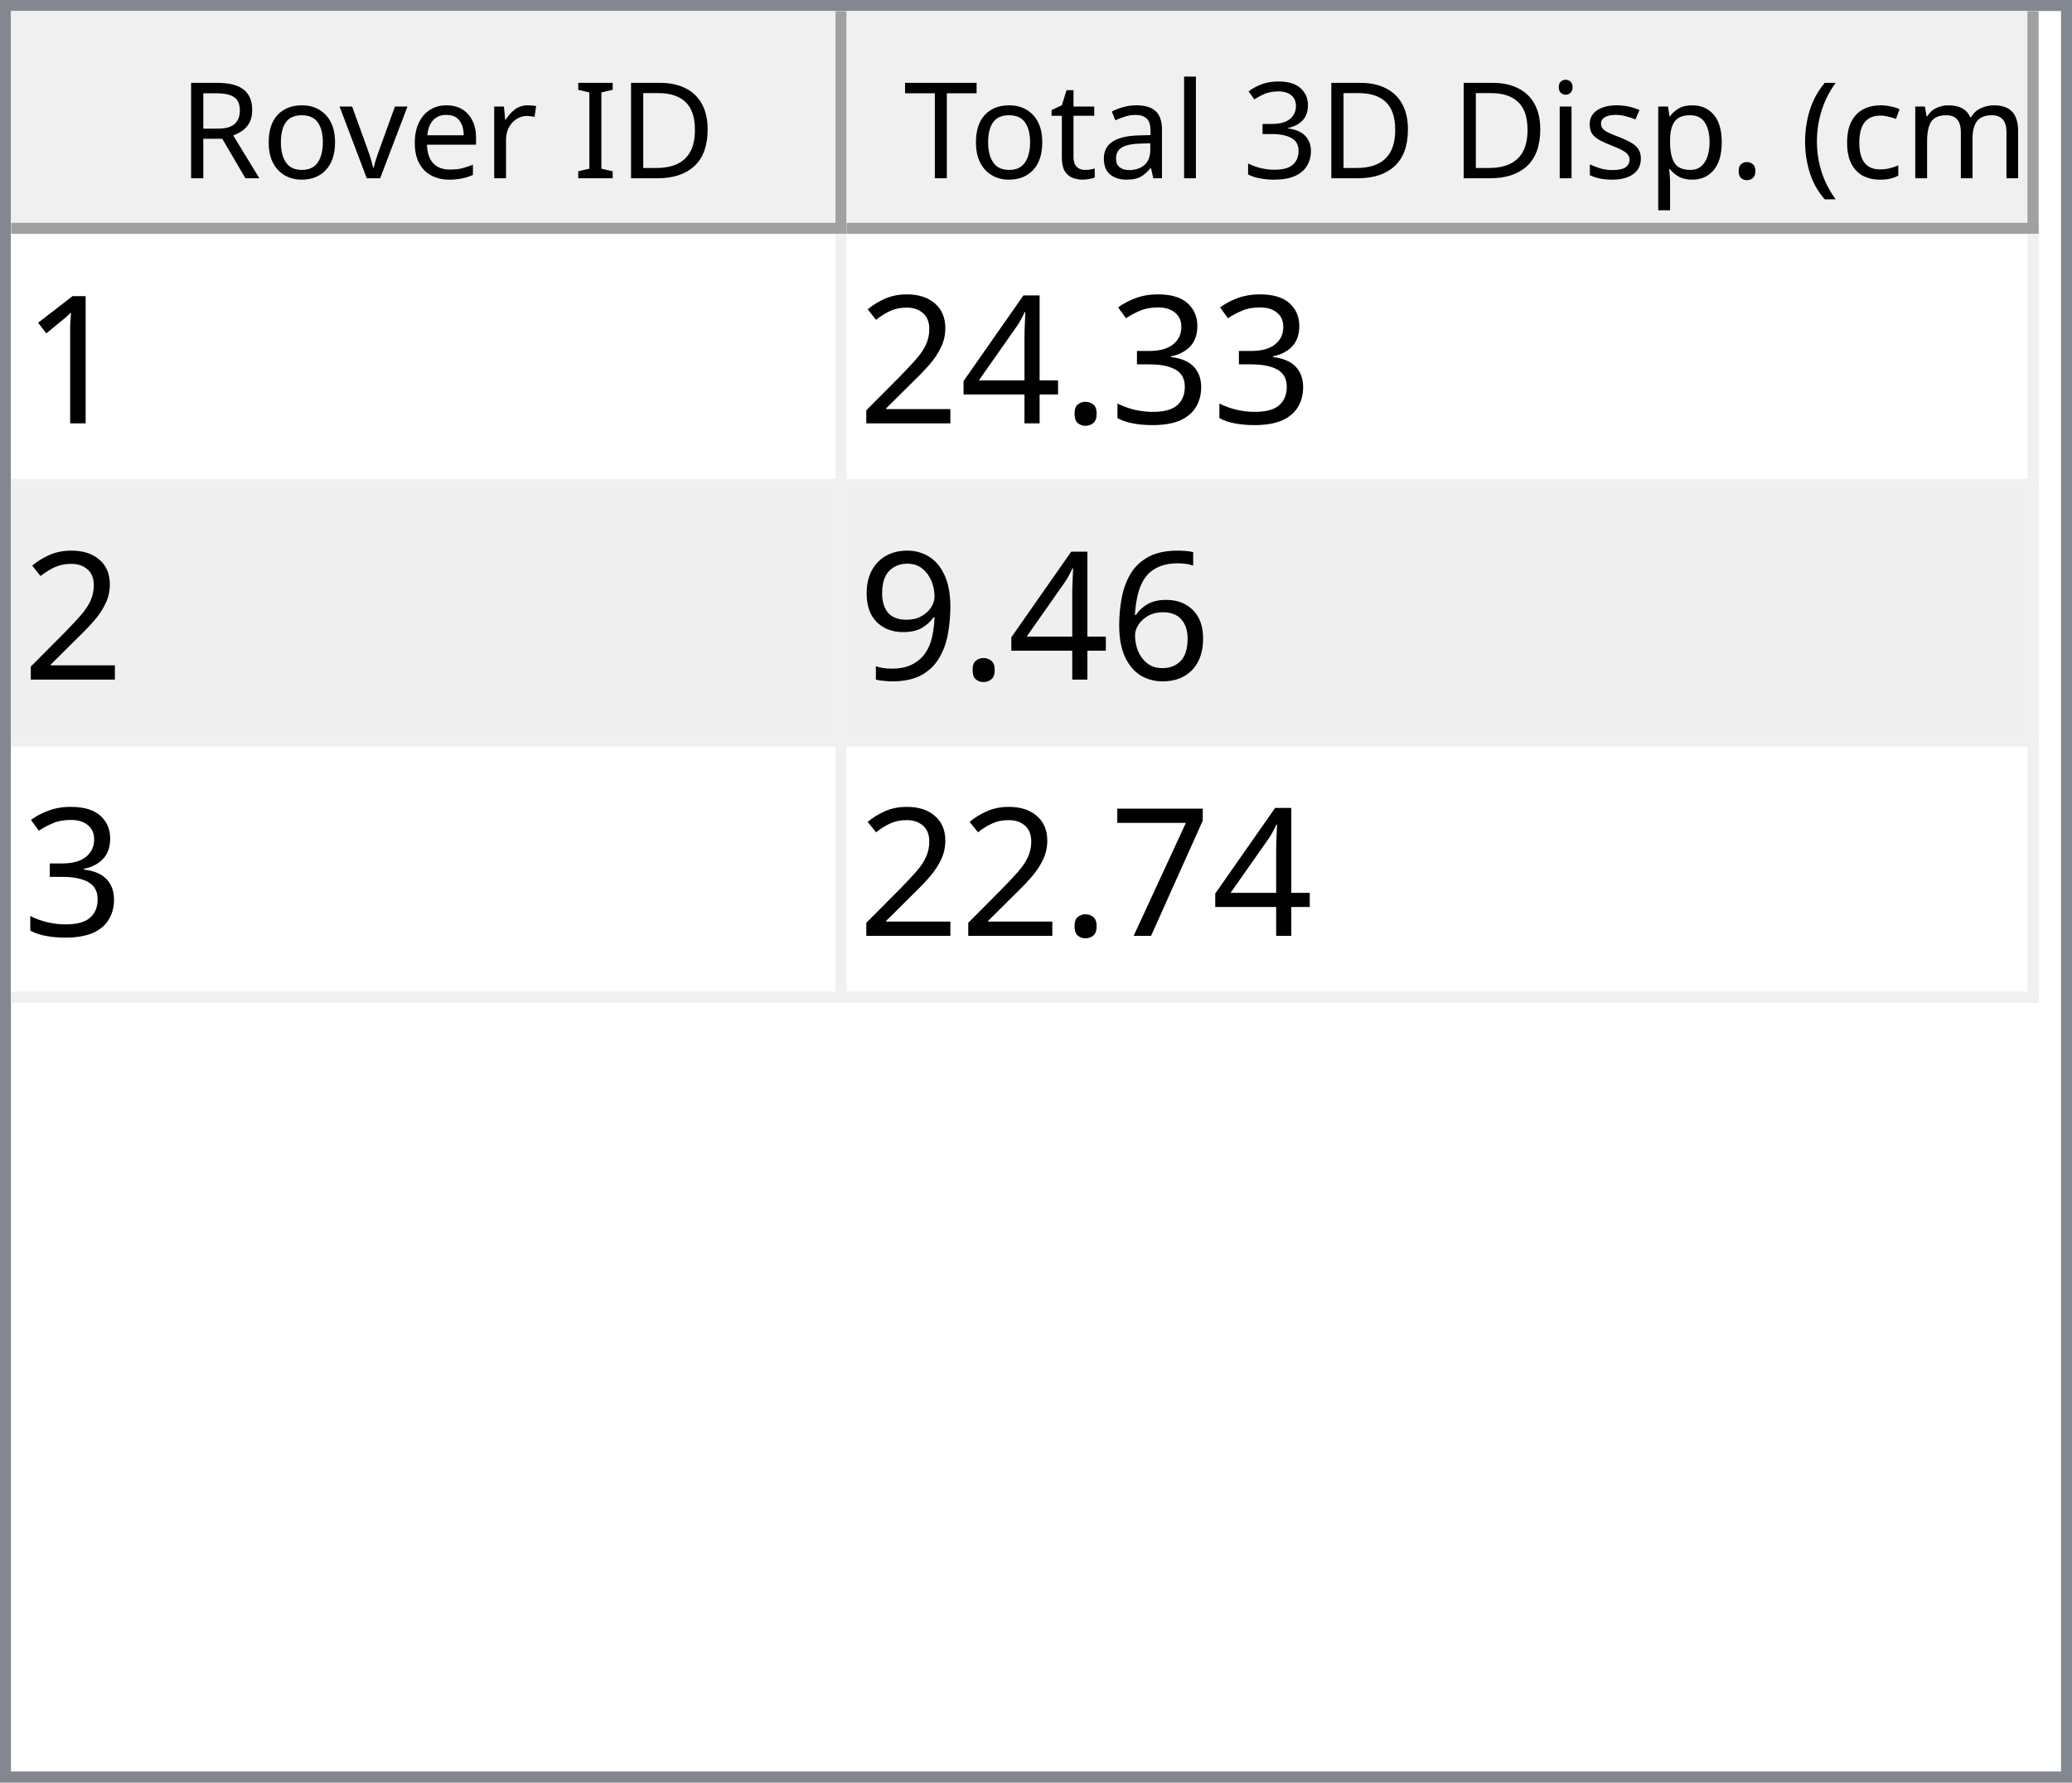
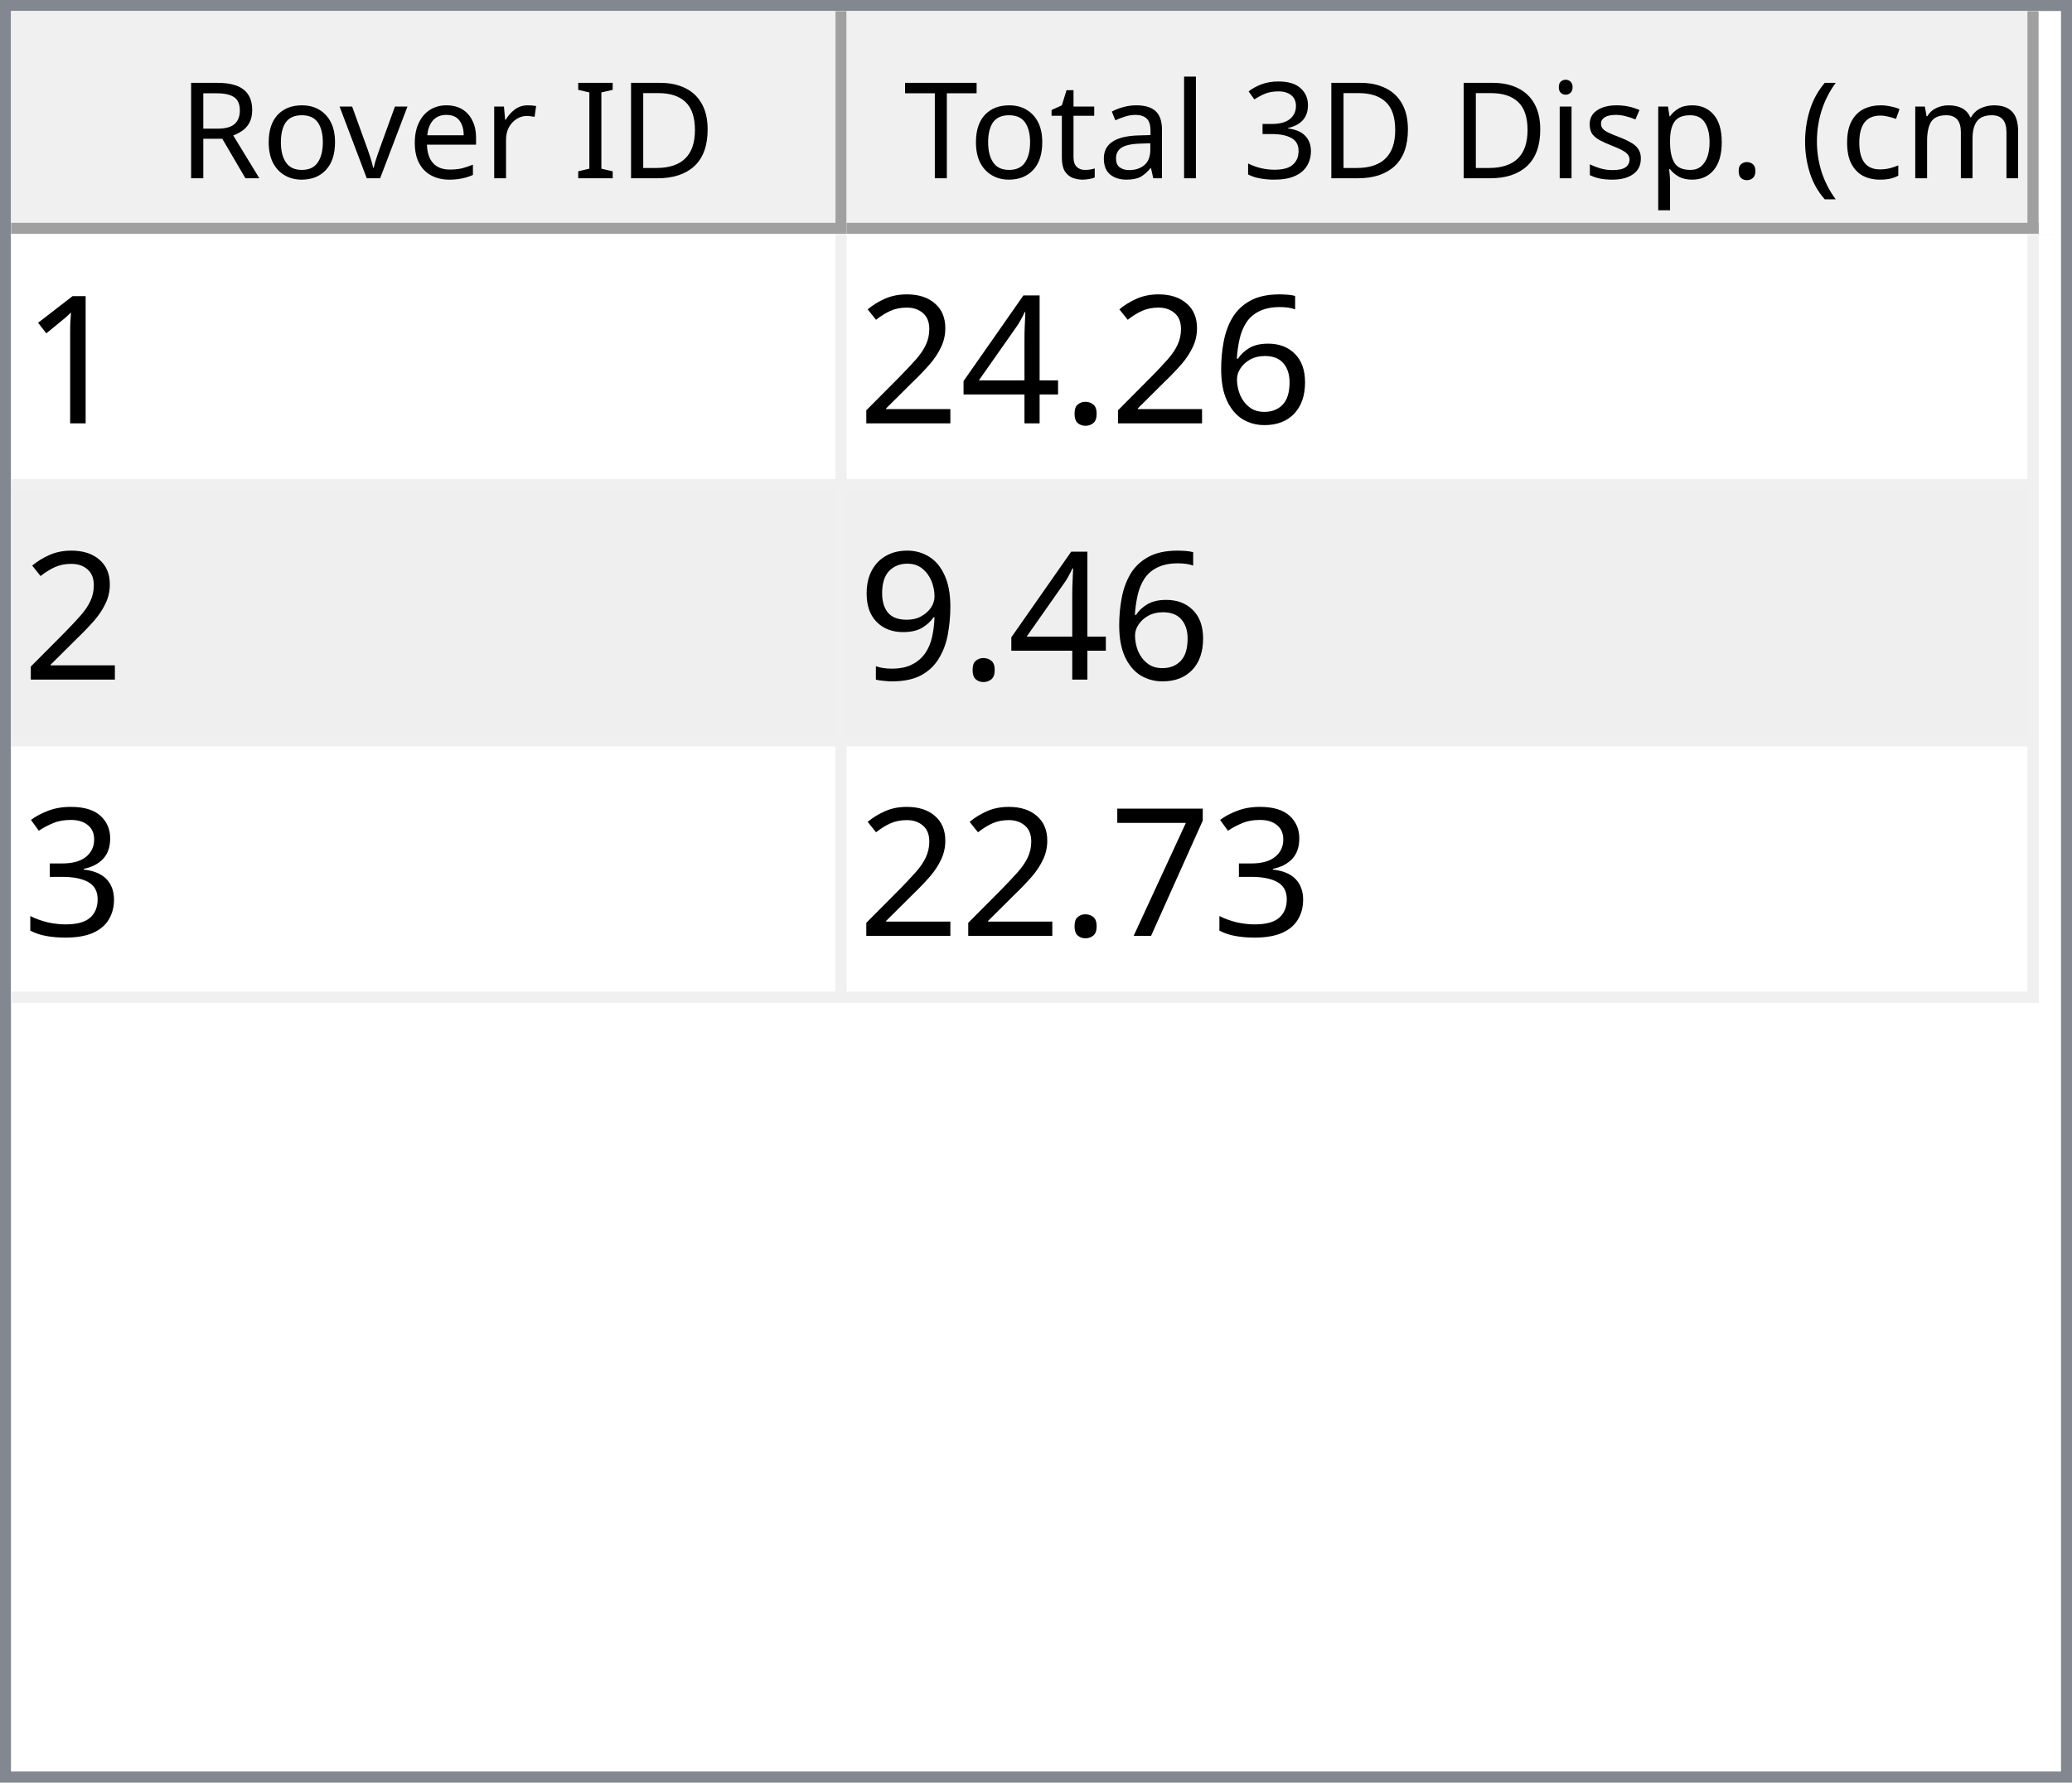
<svg xmlns="http://www.w3.org/2000/svg" style="fill-opacity:1; color-rendering:auto; color-interpolation:auto; text-rendering:auto; stroke:black; stroke-linecap:square; stroke-miterlimit:10; shape-rendering:auto; stroke-opacity:1; fill:black; stroke-dasharray:none; font-weight:normal; stroke-width:1; font-family:'Dialog'; font-style:normal; stroke-linejoin:miter; font-size:12px; stroke-dashoffset:0; image-rendering:auto;" width="186" height="160">
  <defs id="genericDefs" />
  <g>
    <defs id="defs1">
      <clipPath clipPathUnits="userSpaceOnUse" id="clipPath1">
        <path d="M0 0 L186 0 L186 160 L0 160 L0 0 Z" />
      </clipPath>
      <clipPath clipPathUnits="userSpaceOnUse" id="clipPath2">
        <path d="M0 0 L0 160 L186 160 L186 0 Z" />
      </clipPath>
      <clipPath clipPathUnits="userSpaceOnUse" id="clipPath3">
        <path d="M0 0 L0 20 L184 20 L184 0 Z" />
      </clipPath>
      <clipPath clipPathUnits="userSpaceOnUse" id="clipPath4">
        <path d="M0 0 L0 20 L75 20 L75 0 Z" />
      </clipPath>
      <clipPath clipPathUnits="userSpaceOnUse" id="clipPath5">
        <path d="M1 1 L1 19 L74 19 L74 1 Z" />
      </clipPath>
      <clipPath clipPathUnits="userSpaceOnUse" id="clipPath6">
        <path d="M0 0 L0 18 L73 18 L73 0 Z" />
      </clipPath>
      <clipPath clipPathUnits="userSpaceOnUse" id="clipPath7">
        <path d="M-0.5 -0.5 L-0.5 19.5 L74.5 19.5 L74.5 -0.5 Z" />
      </clipPath>
      <clipPath clipPathUnits="userSpaceOnUse" id="clipPath8">
        <path d="M0 0 L0 20 L107 20 L107 0 Z" />
      </clipPath>
      <clipPath clipPathUnits="userSpaceOnUse" id="clipPath9">
        <path d="M1 1 L1 19 L106 19 L106 1 Z" />
      </clipPath>
      <clipPath clipPathUnits="userSpaceOnUse" id="clipPath10">
        <path d="M0 0 L0 18 L105 18 L105 0 Z" />
      </clipPath>
      <clipPath clipPathUnits="userSpaceOnUse" id="clipPath11">
        <path d="M-0.5 -0.5 L-0.5 19.5 L106.5 19.5 L106.5 -0.5 Z" />
      </clipPath>
      <clipPath clipPathUnits="userSpaceOnUse" id="clipPath12">
        <path d="M0 0 L0 138 L184 138 L184 0 Z" />
      </clipPath>
      <clipPath clipPathUnits="userSpaceOnUse" id="clipPath13">
        <path d="M0 0 L0 69 L182 69 L182 0 Z" />
      </clipPath>
      <clipPath clipPathUnits="userSpaceOnUse" id="clipPath14">
        <path d="M-0.5 -0.5 L-0.5 68.5 L181.5 68.5 L181.5 -0.5 Z" />
      </clipPath>
      <clipPath clipPathUnits="userSpaceOnUse" id="clipPath15">
        <path d="M0 0 L0 22 L74 22 L74 0 Z" />
      </clipPath>
      <clipPath clipPathUnits="userSpaceOnUse" id="clipPath16">
        <path d="M0 0 L0 22 L106 22 L106 0 Z" />
      </clipPath>
      <font horiz-adv-x="64.551" id="font1">
        <font-face ascent="107.91" descent="25.098" units-per-em="100" style="font-style:normal; font-family:Segoe UI; font-weight:normal;" />
        <missing-glyph horiz-adv-x="64.551" d="M8.109 0 L8.109 68.266 L56.453 68.266 L56.453 0 L8.109 0 ZM15.328 7.234 L49.219 7.234 L49.219 61.031 L15.328 61.031 L15.328 7.234 Z" />
        <glyph unicode="D" horiz-adv-x="70.117" d="M9.188 0 L9.188 70.016 L28.516 70.016 Q65.531 70.016 65.531 35.891 Q65.531 19.672 55.25 9.836 Q44.969 0 27.734 0 L9.188 0 ZM17.391 62.594 L17.391 7.422 L27.828 7.422 Q41.609 7.422 49.273 14.797 Q56.938 22.172 56.938 35.688 Q56.938 62.594 28.328 62.594 L17.391 62.594 Z" />
        <glyph unicode="I" horiz-adv-x="26.611" d="M17.391 0 L9.188 0 L9.188 70.016 L17.391 70.016 L17.391 0 Z" />
        <glyph unicode=" " horiz-adv-x="27.393" d="" />
        <glyph unicode="r" horiz-adv-x="34.766" d="M34.188 41.891 Q32.078 43.5 28.125 43.5 Q23 43.5 19.555 38.672 Q16.109 33.844 16.109 25.484 L16.109 0 L8.109 0 L8.109 50 L16.109 50 L16.109 39.703 L16.312 39.703 Q18.016 44.969 21.531 47.922 Q25.047 50.875 29.391 50.875 Q32.516 50.875 34.188 50.203 L34.188 41.891 Z" />
        <glyph unicode="e" horiz-adv-x="52.295" d="M48.297 23 L12.984 23 Q13.188 14.656 17.484 10.109 Q21.781 5.562 29.297 5.562 Q37.75 5.562 44.828 11.141 L44.828 3.609 Q38.234 -1.172 27.391 -1.172 Q16.797 -1.172 10.742 5.641 Q4.688 12.453 4.688 24.812 Q4.688 36.469 11.305 43.82 Q17.922 51.172 27.734 51.172 Q37.547 51.172 42.922 44.828 Q48.297 38.484 48.297 27.203 L48.297 23 ZM40.094 29.781 Q40.047 36.719 36.75 40.578 Q33.453 44.438 27.594 44.438 Q21.922 44.438 17.969 40.383 Q14.016 36.328 13.094 29.781 L40.094 29.781 Z" />
        <glyph unicode="v" horiz-adv-x="47.9" d="M47.406 50 L27.484 0 L19.625 0 L0.688 50 L9.469 50 L22.172 13.672 Q23.578 9.672 23.922 6.688 L24.125 6.688 Q24.609 10.453 25.688 13.484 L38.969 50 L47.406 50 Z" />
        <glyph unicode="o" horiz-adv-x="58.594" d="M29 -1.172 Q17.922 -1.172 11.305 5.836 Q4.688 12.844 4.688 24.422 Q4.688 37.016 11.57 44.094 Q18.453 51.172 30.172 51.172 Q41.359 51.172 47.633 44.289 Q53.906 37.406 53.906 25.203 Q53.906 13.234 47.141 6.031 Q40.375 -1.172 29 -1.172 ZM29.594 44.438 Q21.875 44.438 17.383 39.188 Q12.891 33.938 12.891 24.703 Q12.891 15.828 17.43 10.695 Q21.969 5.562 29.594 5.562 Q37.359 5.562 41.531 10.594 Q45.703 15.625 45.703 24.906 Q45.703 34.281 41.531 39.359 Q37.359 44.438 29.594 44.438 Z" />
        <glyph unicode="R" horiz-adv-x="59.814" d="M59.375 0 L49.609 0 L37.891 19.625 Q36.281 22.359 34.766 24.289 Q33.25 26.219 31.664 27.438 Q30.078 28.656 28.25 29.219 Q26.422 29.781 24.125 29.781 L17.391 29.781 L17.391 0 L9.188 0 L9.188 70.016 L30.078 70.016 Q34.672 70.016 38.555 68.867 Q42.438 67.719 45.289 65.375 Q48.141 63.031 49.758 59.547 Q51.375 56.062 51.375 51.375 Q51.375 47.703 50.273 44.656 Q49.172 41.609 47.148 39.211 Q45.125 36.812 42.266 35.133 Q39.406 33.453 35.844 32.516 L35.844 32.328 Q37.594 31.547 38.891 30.547 Q40.188 29.547 41.359 28.18 Q42.531 26.812 43.68 25.078 Q44.828 23.344 46.234 21.047 L59.375 0 ZM17.391 62.594 L17.391 37.203 L28.516 37.203 Q31.594 37.203 34.203 38.133 Q36.812 39.062 38.719 40.797 Q40.625 42.531 41.703 45.047 Q42.781 47.562 42.781 50.688 Q42.781 56.297 39.141 59.445 Q35.5 62.594 28.609 62.594 L17.391 62.594 Z" />
        <glyph unicode=")" horiz-adv-x="30.176" d="M8.297 -15.922 L1.172 -15.922 Q16.406 2.344 16.406 26.812 Q16.406 51.469 1.078 70.016 L8.297 70.016 Q23.531 52.156 23.531 26.703 Q23.531 1.375 8.297 -15.922 Z" />
        <glyph unicode="m" horiz-adv-x="86.133" d="M79.109 0 L71.094 0 L71.094 28.719 Q71.094 37.016 68.531 40.727 Q65.969 44.438 59.906 44.438 Q54.781 44.438 51.195 39.75 Q47.609 35.062 47.609 28.516 L47.609 0 L39.594 0 L39.594 29.688 Q39.594 44.438 28.219 44.438 Q22.953 44.438 19.531 40.016 Q16.109 35.594 16.109 28.516 L16.109 0 L8.109 0 L8.109 50 L16.109 50 L16.109 42.094 L16.312 42.094 Q21.625 51.172 31.844 51.172 Q36.969 51.172 40.773 48.312 Q44.578 45.453 46 40.828 Q51.562 51.172 62.594 51.172 Q79.109 51.172 79.109 30.812 L79.109 0 Z" />
        <glyph unicode="c" horiz-adv-x="46.191" d="M42.188 2.297 Q36.422 -1.172 28.516 -1.172 Q17.828 -1.172 11.258 5.789 Q4.688 12.75 4.688 23.828 Q4.688 36.188 11.766 43.68 Q18.844 51.172 30.672 51.172 Q37.25 51.172 42.281 48.734 L42.281 40.531 Q36.719 44.438 30.375 44.438 Q22.703 44.438 17.797 38.945 Q12.891 33.453 12.891 24.516 Q12.891 15.719 17.508 10.641 Q22.125 5.562 29.891 5.562 Q36.422 5.562 42.188 9.906 L42.188 2.297 Z" />
        <glyph unicode="(" horiz-adv-x="30.176" d="M29.109 -15.922 L21.969 -15.922 Q6.844 1.375 6.844 26.703 Q6.844 52.156 21.969 70.016 L29.203 70.016 Q13.875 51.469 13.875 26.812 Q13.875 2.344 29.109 -15.922 Z" />
        <glyph unicode="." horiz-adv-x="21.68" d="M10.891 -1.078 Q8.641 -1.078 7.055 0.539 Q5.469 2.156 5.469 4.391 Q5.469 6.641 7.055 8.273 Q8.641 9.906 10.891 9.906 Q13.188 9.906 14.797 8.273 Q16.406 6.641 16.406 4.391 Q16.406 2.156 14.797 0.539 Q13.188 -1.078 10.891 -1.078 Z" />
        <glyph unicode="p" horiz-adv-x="58.789" d="M16.312 7.234 L16.109 7.234 L16.109 -23 L8.109 -23 L8.109 50 L16.109 50 L16.109 41.219 L16.312 41.219 Q22.219 51.172 33.594 51.172 Q43.266 51.172 48.688 44.461 Q54.109 37.75 54.109 26.469 Q54.109 13.922 48 6.375 Q41.891 -1.172 31.297 -1.172 Q21.578 -1.172 16.312 7.234 ZM16.109 27.391 L16.109 20.406 Q16.109 14.203 20.141 9.883 Q24.172 5.562 30.375 5.562 Q37.641 5.562 41.773 11.133 Q45.906 16.703 45.906 26.609 Q45.906 34.969 42.047 39.703 Q38.188 44.438 31.594 44.438 Q24.609 44.438 20.359 39.578 Q16.109 34.719 16.109 27.391 Z" />
        <glyph unicode="s" horiz-adv-x="42.432" d="M5.078 1.812 L5.078 10.406 Q11.625 5.562 19.484 5.562 Q30.031 5.562 30.031 12.594 Q30.031 14.594 29.125 15.992 Q28.219 17.391 26.68 18.461 Q25.141 19.531 23.07 20.383 Q21 21.234 18.609 22.172 Q15.281 23.484 12.766 24.828 Q10.25 26.172 8.57 27.859 Q6.891 29.547 6.031 31.695 Q5.172 33.844 5.172 36.719 Q5.172 40.234 6.789 42.945 Q8.406 45.656 11.086 47.484 Q13.766 49.312 17.211 50.242 Q20.656 51.172 24.312 51.172 Q30.812 51.172 35.938 48.922 L35.938 40.828 Q30.422 44.438 23.25 44.438 Q21 44.438 19.195 43.922 Q17.391 43.406 16.094 42.477 Q14.797 41.547 14.086 40.258 Q13.375 38.969 13.375 37.406 Q13.375 35.453 14.086 34.133 Q14.797 32.812 16.164 31.789 Q17.531 30.766 19.484 29.938 Q21.438 29.109 23.922 28.125 Q27.25 26.859 29.883 25.516 Q32.516 24.172 34.375 22.484 Q36.234 20.797 37.234 18.602 Q38.234 16.406 38.234 13.375 Q38.234 9.672 36.602 6.938 Q34.969 4.203 32.234 2.398 Q29.5 0.594 25.93 -0.289 Q22.359 -1.172 18.453 -1.172 Q10.75 -1.172 5.078 1.812 Z" />
        <glyph unicode="i" horiz-adv-x="24.219" d="M12.203 62.703 Q10.062 62.703 8.547 64.164 Q7.031 65.625 7.031 67.875 Q7.031 70.125 8.547 71.609 Q10.062 73.094 12.203 73.094 Q14.406 73.094 15.945 71.609 Q17.484 70.125 17.484 67.875 Q17.484 65.719 15.945 64.211 Q14.406 62.703 12.203 62.703 ZM16.109 0 L8.109 0 L8.109 50 L16.109 50 L16.109 0 Z" />
        <glyph unicode="3" horiz-adv-x="53.906" d="M46.531 19.828 Q46.531 15.094 44.75 11.211 Q42.969 7.328 39.719 4.57 Q36.469 1.812 31.93 0.297 Q27.391 -1.219 21.922 -1.219 Q11.922 -1.219 6 2.594 L6 11.188 Q13.094 5.609 22.219 5.609 Q25.875 5.609 28.828 6.539 Q31.781 7.469 33.906 9.227 Q36.031 10.984 37.18 13.477 Q38.328 15.969 38.328 19.094 Q38.328 32.812 18.797 32.812 L12.984 32.812 L12.984 39.594 L18.5 39.594 Q35.797 39.594 35.797 52.484 Q35.797 64.406 22.609 64.406 Q15.188 64.406 8.688 59.422 L8.688 67.188 Q15.375 71.188 24.609 71.188 Q29 71.188 32.57 69.969 Q36.141 68.75 38.68 66.555 Q41.219 64.359 42.609 61.281 Q44 58.203 44 54.5 Q44 40.672 30.031 36.719 L30.031 36.531 Q33.594 36.141 36.625 34.797 Q39.656 33.453 41.852 31.305 Q44.047 29.156 45.289 26.25 Q46.531 23.344 46.531 19.828 Z" />
        <glyph unicode="l" horiz-adv-x="24.219" d="M16.109 0 L8.109 0 L8.109 74.031 L16.109 74.031 L16.109 0 Z" />
        <glyph unicode="a" horiz-adv-x="50.879" d="M43.891 0 L35.891 0 L35.891 7.812 L35.688 7.812 Q30.469 -1.172 20.312 -1.172 Q12.844 -1.172 8.617 2.781 Q4.391 6.734 4.391 13.281 Q4.391 27.297 20.906 29.594 L35.891 31.688 Q35.891 44.438 25.594 44.438 Q16.547 44.438 9.281 38.281 L9.281 46.484 Q16.656 51.172 26.266 51.172 Q43.891 51.172 43.891 32.516 L43.891 0 ZM35.891 25.297 L23.828 23.641 Q18.266 22.859 15.43 20.875 Q12.594 18.891 12.594 13.875 Q12.594 10.203 15.211 7.883 Q17.828 5.562 22.172 5.562 Q28.125 5.562 32.008 9.742 Q35.891 13.922 35.891 20.312 L35.891 25.297 Z" />
        <glyph unicode="t" horiz-adv-x="33.887" d="M31.297 0.484 Q28.469 -1.078 23.828 -1.078 Q10.688 -1.078 10.688 13.578 L10.688 43.172 L2.094 43.172 L2.094 50 L10.688 50 L10.688 62.203 L18.703 64.797 L18.703 50 L31.297 50 L31.297 43.172 L18.703 43.172 L18.703 14.984 Q18.703 9.969 20.414 7.82 Q22.125 5.672 26.078 5.672 Q29.109 5.672 31.297 7.328 L31.297 0.484 Z" />
        <glyph unicode="T" horiz-adv-x="52.393" d="M50.594 62.594 L30.375 62.594 L30.375 0 L22.172 0 L22.172 62.594 L2 62.594 L2 70.016 L50.594 70.016 L50.594 62.594 Z" />
      </font>
      <font horiz-adv-x="75.0" id="font2">
        <font-face ascent="100.537" descent="21.973" units-per-em="100" style="font-style:normal; font-family:sans-serif; font-weight:normal;" />
        <missing-glyph horiz-adv-x="75.0" d="M12.5 0 L12.5 62.5 L62.5 62.5 L62.5 0 L12.5 0 ZM14.062 1.562 L60.938 1.562 L60.938 60.938 L14.062 60.938 L14.062 1.562 Z" />
        <glyph unicode="1" horiz-adv-x="55.615" d="M37.25 0 L28.469 0 L28.469 56 Q25.297 52.984 20.141 49.953 Q14.984 46.922 10.891 45.406 L10.891 53.906 Q18.266 57.375 23.781 62.305 Q29.297 67.234 31.594 71.875 L37.25 71.875 L37.25 0 Z" />
-         <glyph unicode="3" horiz-adv-x="55.615" d="M4.203 18.891 L12.984 20.062 Q14.5 12.594 18.141 9.297 Q21.781 6 27 6 Q33.203 6 37.477 10.297 Q41.75 14.594 41.75 20.953 Q41.75 27 37.797 30.93 Q33.844 34.859 27.734 34.859 Q25.25 34.859 21.531 33.891 L22.516 41.609 Q23.391 41.5 23.922 41.5 Q29.547 41.5 34.039 44.43 Q38.531 47.359 38.531 53.469 Q38.531 58.297 35.258 61.477 Q31.984 64.656 26.812 64.656 Q21.688 64.656 18.266 61.43 Q14.844 58.203 13.875 51.766 L5.078 53.328 Q6.688 62.156 12.398 67.016 Q18.109 71.875 26.609 71.875 Q32.469 71.875 37.398 69.359 Q42.328 66.844 44.945 62.5 Q47.562 58.156 47.562 53.266 Q47.562 48.641 45.07 44.828 Q42.578 41.016 37.703 38.766 Q44.047 37.312 47.562 32.695 Q51.078 28.078 51.078 21.141 Q51.078 11.766 44.242 5.25 Q37.406 -1.266 26.953 -1.266 Q17.531 -1.266 11.305 4.352 Q5.078 9.969 4.203 18.891 Z" />
+         <glyph unicode="6" horiz-adv-x="55.615" d="M49.75 54.047 L41.016 53.375 Q39.844 58.547 37.703 60.891 Q34.125 64.656 28.906 64.656 Q24.703 64.656 21.531 62.312 Q17.391 59.281 14.992 53.469 Q12.594 47.656 12.5 36.922 Q15.672 41.75 20.266 44.094 Q24.859 46.438 29.891 46.438 Q38.672 46.438 44.852 39.969 Q51.031 33.5 51.031 23.25 Q51.031 16.5 48.125 10.719 Q45.219 4.938 40.141 1.859 Q35.062 -1.219 28.609 -1.219 Q17.625 -1.219 10.695 6.859 Q3.766 14.938 3.766 33.5 Q3.766 54.25 11.422 63.672 Q18.109 71.875 29.438 71.875 Q37.891 71.875 43.289 67.141 Q48.688 62.406 49.75 54.047 ZM13.875 23.188 Q13.875 18.656 15.797 14.508 Q17.719 10.359 21.188 8.18 Q24.656 6 28.469 6 Q34.031 6 38.039 10.492 Q42.047 14.984 42.047 22.703 Q42.047 30.125 38.086 34.398 Q34.125 38.672 28.125 38.672 Q22.172 38.672 18.023 34.398 Q13.875 30.125 13.875 23.188 Z" />
        <glyph unicode="." horiz-adv-x="27.783" d="M9.078 0 L9.078 10.016 L19.094 10.016 L19.094 0 L9.078 0 Z" />
        <glyph unicode="4" horiz-adv-x="55.615" d="M32.328 0 L32.328 17.141 L1.266 17.141 L1.266 25.203 L33.938 71.578 L41.109 71.578 L41.109 25.203 L50.781 25.203 L50.781 17.141 L41.109 17.141 L41.109 0 L32.328 0 ZM32.328 25.203 L32.328 57.469 L9.906 25.203 L32.328 25.203 Z" />
        <glyph unicode="2" horiz-adv-x="55.615" d="M50.344 8.453 L50.344 0 L3.031 0 Q2.938 3.172 4.047 6.109 Q5.859 10.938 9.836 15.625 Q13.812 20.312 21.344 26.469 Q33.016 36.031 37.117 41.625 Q41.219 47.219 41.219 52.203 Q41.219 57.422 37.477 61.008 Q33.734 64.594 27.734 64.594 Q21.391 64.594 17.578 60.789 Q13.766 56.984 13.719 50.25 L4.688 51.172 Q5.609 61.281 11.664 66.578 Q17.719 71.875 27.938 71.875 Q38.234 71.875 44.242 66.164 Q50.25 60.453 50.25 52 Q50.25 47.703 48.492 43.555 Q46.734 39.406 42.656 34.812 Q38.578 30.219 29.109 22.219 Q21.188 15.578 18.945 13.211 Q16.703 10.844 15.234 8.453 L50.344 8.453 Z" />
-         <glyph unicode="6" horiz-adv-x="55.615" d="M49.75 54.047 L41.016 53.375 Q39.844 58.547 37.703 60.891 Q34.125 64.656 28.906 64.656 Q24.703 64.656 21.531 62.312 Q17.391 59.281 14.992 53.469 Q12.594 47.656 12.5 36.922 Q15.672 41.75 20.266 44.094 Q24.859 46.438 29.891 46.438 Q38.672 46.438 44.852 39.969 Q51.031 33.5 51.031 23.25 Q51.031 16.5 48.125 10.719 Q45.219 4.938 40.141 1.859 Q35.062 -1.219 28.609 -1.219 Q17.625 -1.219 10.695 6.859 Q3.766 14.938 3.766 33.5 Q3.766 54.25 11.422 63.672 Q18.109 71.875 29.438 71.875 Q37.891 71.875 43.289 67.141 Q48.688 62.406 49.75 54.047 ZM13.875 23.188 Q13.875 18.656 15.797 14.508 Q17.719 10.359 21.188 8.18 Q24.656 6 28.469 6 Q34.031 6 38.039 10.492 Q42.047 14.984 42.047 22.703 Q42.047 30.125 38.086 34.398 Q34.125 38.672 28.125 38.672 Q22.172 38.672 18.023 34.398 Q13.875 30.125 13.875 23.188 Z" />
        <glyph unicode="9" horiz-adv-x="55.615" d="M5.469 16.547 L13.922 17.328 Q14.984 11.375 18.016 8.688 Q21.047 6 25.781 6 Q29.828 6 32.883 7.859 Q35.938 9.719 37.891 12.82 Q39.844 15.922 41.164 21.195 Q42.484 26.469 42.484 31.938 Q42.484 32.516 42.438 33.688 Q39.797 29.5 35.234 26.883 Q30.672 24.266 25.344 24.266 Q16.453 24.266 10.305 30.711 Q4.156 37.156 4.156 47.703 Q4.156 58.594 10.578 65.234 Q17 71.875 26.656 71.875 Q33.641 71.875 39.43 68.117 Q45.219 64.359 48.219 57.398 Q51.219 50.438 51.219 37.25 Q51.219 23.531 48.242 15.406 Q45.266 7.281 39.383 3.031 Q33.5 -1.219 25.594 -1.219 Q17.188 -1.219 11.867 3.445 Q6.547 8.109 5.469 16.547 ZM41.453 48.141 Q41.453 55.719 37.43 60.156 Q33.406 64.594 27.734 64.594 Q21.875 64.594 17.531 59.812 Q13.188 55.031 13.188 47.406 Q13.188 40.578 17.312 36.305 Q21.438 32.031 27.484 32.031 Q33.594 32.031 37.523 36.305 Q41.453 40.578 41.453 48.141 Z" />
+         <glyph unicode="3" horiz-adv-x="55.615" d="M4.203 18.891 L12.984 20.062 Q14.5 12.594 18.141 9.297 Q21.781 6 27 6 Q33.203 6 37.477 10.297 Q41.75 14.594 41.75 20.953 Q41.75 27 37.797 30.93 Q33.844 34.859 27.734 34.859 Q25.25 34.859 21.531 33.891 L22.516 41.609 Q23.391 41.5 23.922 41.5 Q29.547 41.5 34.039 44.43 Q38.531 47.359 38.531 53.469 Q38.531 58.297 35.258 61.477 Q31.984 64.656 26.812 64.656 Q21.688 64.656 18.266 61.43 Q14.844 58.203 13.875 51.766 L5.078 53.328 Q6.688 62.156 12.398 67.016 Q18.109 71.875 26.609 71.875 Q32.469 71.875 37.398 69.359 Q42.328 66.844 44.945 62.5 Q47.562 58.156 47.562 53.266 Q47.562 48.641 45.07 44.828 Q42.578 41.016 37.703 38.766 Q44.047 37.312 47.562 32.695 Q51.078 28.078 51.078 21.141 Q51.078 11.766 44.242 5.25 Q37.406 -1.266 26.953 -1.266 Q17.531 -1.266 11.305 4.352 Q5.078 9.969 4.203 18.891 Z" />
        <glyph unicode="7" horiz-adv-x="55.615" d="M4.734 62.203 L4.734 70.656 L51.078 70.656 L51.078 63.812 Q44.234 56.547 37.523 44.484 Q30.812 32.422 27.156 19.672 Q24.516 10.688 23.781 0 L14.75 0 Q14.891 8.453 18.062 20.414 Q21.234 32.375 27.172 43.484 Q33.109 54.594 39.797 62.203 L4.734 62.203 Z" />
      </font>
    </defs>
    <g style="fill:white; stroke:white;">
      <rect x="0" y="0" width="186" style="clip-path:url(#clipPath1); stroke:none;" height="160" />
    </g>
    <g style="fill:white; text-rendering:optimizeSpeed; color-rendering:optimizeSpeed; image-rendering:optimizeSpeed; shape-rendering:crispEdges; stroke:white; color-interpolation:sRGB;">
      <rect x="0" width="186" height="160" y="0" style="stroke:none;" />
      <path style="stroke:none;" d="M0 160 L186 160 L186 0 L0 0 Z" />
    </g>
    <g style="fill:rgb(240,240,240); font-family:'Segoe UI'; stroke:rgb(240,240,240);">
      <rect x="0" y="0" width="186" style="clip-path:url(#clipPath2); stroke:none;" height="160" />
    </g>
    <g style="fill:rgb(130,135,144); font-family:'Segoe UI'; stroke:rgb(130,135,144);">
      <path d="M0 0 L186 0 L186 160 L0 160 L0 0 ZM1 1 L185 1 L185 159 L1 159 L1 1 Z" style="fill-rule:evenodd; clip-path:url(#clipPath2); stroke:none;" />
    </g>
    <g style="fill:white; font-family:'Segoe UI'; stroke:white;" transform="translate(1,1)">
      <rect x="0" y="0" width="184" style="clip-path:url(#clipPath3); stroke:none;" height="20" />
    </g>
    <g style="fill:rgb(240,240,240); font-family:'Segoe UI'; stroke:rgb(240,240,240);" transform="translate(1,1)">
      <rect x="0" y="0" width="75" style="clip-path:url(#clipPath4); stroke:none;" height="20" />
    </g>
    <g style="font-family:'Segoe UI';" transform="translate(2,2)">
      <text x="14" xml:space="preserve" y="14" style="clip-path:url(#clipPath6); stroke:none;">Rover ID</text>
    </g>
    <g style="fill:rgb(160,160,160); font-family:'Segoe UI'; stroke:rgb(160,160,160); stroke-linejoin:bevel;" transform="translate(1.5,1.5)">
      <line x1="74" x2="74" y1="0" style="fill:none; clip-path:url(#clipPath7);" y2="19" />
    </g>
    <g style="fill:rgb(160,160,160); font-family:'Segoe UI'; stroke:rgb(160,160,160); stroke-linejoin:bevel;" transform="matrix(1,0,0,1,1,1) translate(0.5,0.5)">
      <line x1="0" x2="74" y1="19" style="fill:none; clip-path:url(#clipPath7);" y2="19" />
    </g>
    <g style="fill:rgb(240,240,240); font-family:'Segoe UI'; stroke:rgb(240,240,240);" transform="translate(76,1)">
      <rect x="0" y="0" width="107" style="clip-path:url(#clipPath8); stroke:none;" height="20" />
    </g>
    <g style="font-family:'Segoe UI';" transform="translate(77,2)">
      <text x="1" xml:space="preserve" y="14" style="clip-path:url(#clipPath10); stroke:none;"> Total 3D Disp. (cm)</text>
    </g>
    <g style="fill:rgb(160,160,160); font-family:'Segoe UI'; stroke:rgb(160,160,160); stroke-linejoin:bevel;" transform="translate(76.5,1.5)">
      <line x1="106" x2="106" y1="0" style="fill:none; clip-path:url(#clipPath11);" y2="19" />
    </g>
    <g style="fill:rgb(160,160,160); font-family:'Segoe UI'; stroke:rgb(160,160,160); stroke-linejoin:bevel;" transform="matrix(1,0,0,1,76,1) translate(0.5,0.5)">
      <line x1="0" x2="106" y1="19" style="fill:none; clip-path:url(#clipPath11);" y2="19" />
    </g>
    <g style="fill:white; font-family:'Segoe UI'; stroke:white;" transform="translate(1,21)">
      <rect x="0" y="0" width="184" style="clip-path:url(#clipPath12); stroke:none;" height="138" />
    </g>
    <g style="fill:rgb(240,240,240); font-size:16px; font-family:sans-serif; stroke:rgb(240,240,240);" transform="translate(1,21)">
      <rect x="0" y="0" width="182" style="clip-path:url(#clipPath13); stroke:none;" height="69" />
      <line transform="translate(0.5,0.5)" x1="0" x2="181" y1="22" style="clip-path:url(#clipPath14); fill:none; stroke-linejoin:bevel;" y2="22" />
    </g>
    <g transform="matrix(1,0,0,1,1,21) translate(0.5,0.5)" style="fill:rgb(240,240,240); font-size:16px; font-family:sans-serif; stroke:rgb(240,240,240); stroke-linejoin:bevel;">
      <line x1="0" x2="181" y1="45" style="fill:none; clip-path:url(#clipPath14);" y2="45" />
    </g>
    <g transform="matrix(1,0,0,1,1,21) translate(0.5,0.5)" style="fill:rgb(240,240,240); font-size:16px; font-family:sans-serif; stroke:rgb(240,240,240); stroke-linejoin:bevel;">
      <line x1="0" x2="181" y1="68" style="fill:none; clip-path:url(#clipPath14);" y2="68" />
    </g>
    <g transform="matrix(1,0,0,1,1,21) translate(0.5,0.5)" style="fill:rgb(240,240,240); font-size:16px; font-family:sans-serif; stroke:rgb(240,240,240); stroke-linejoin:bevel;">
      <line x1="74" x2="74" y1="0" style="fill:none; clip-path:url(#clipPath14);" y2="68" />
    </g>
    <g transform="matrix(1,0,0,1,1,21) translate(0.5,0.5)" style="fill:rgb(240,240,240); font-size:16px; font-family:sans-serif; stroke:rgb(240,240,240); stroke-linejoin:bevel;">
      <line x1="181" x2="181" y1="0" style="fill:none; clip-path:url(#clipPath14);" y2="68" />
    </g>
    <g style="fill:white; font-size:16px; font-family:sans-serif; stroke:white;" transform="matrix(1,0,0,1,1,21)">
      <rect x="0" y="0" width="74" style="clip-path:url(#clipPath15); stroke:none;" height="22" />
      <text x="1" y="17" style="fill:black; clip-path:url(#clipPath15); stroke:none;" xml:space="preserve">1</text>
    </g>
    <g style="fill:white; font-size:16px; font-family:sans-serif; stroke:white;" transform="matrix(1,0,0,1,1,21) translate(75,0)">
      <rect x="0" y="0" width="106" style="clip-path:url(#clipPath16); stroke:none;" height="22" />
-       <text x="1" y="17" style="fill:black; clip-path:url(#clipPath16); stroke:none;" xml:space="preserve">24.33</text>
+       <text x="1" y="17" style="fill:black; clip-path:url(#clipPath16); stroke:none;" xml:space="preserve">24.26</text>
    </g>
    <g style="fill:rgb(239,239,239); font-size:16px; font-family:sans-serif; stroke:rgb(239,239,239);" transform="matrix(1,0,0,1,1,21) translate(0,23)">
      <rect x="0" y="0" width="74" style="clip-path:url(#clipPath15); stroke:none;" height="22" />
      <text x="1" y="17" style="fill:black; clip-path:url(#clipPath15); stroke:none;" xml:space="preserve">2</text>
    </g>
    <g style="fill:rgb(239,239,239); font-size:16px; font-family:sans-serif; stroke:rgb(239,239,239);" transform="matrix(1,0,0,1,1,21) translate(75,23)">
      <rect x="0" y="0" width="106" style="clip-path:url(#clipPath16); stroke:none;" height="22" />
      <text x="1" y="17" style="fill:black; clip-path:url(#clipPath16); stroke:none;" xml:space="preserve">9.46</text>
    </g>
    <g style="fill:white; font-size:16px; font-family:sans-serif; stroke:white;" transform="matrix(1,0,0,1,1,21) translate(0,46)">
      <rect x="0" y="0" width="74" style="clip-path:url(#clipPath15); stroke:none;" height="22" />
      <text x="1" y="17" style="fill:black; clip-path:url(#clipPath15); stroke:none;" xml:space="preserve">3</text>
    </g>
    <g style="fill:white; font-size:16px; font-family:sans-serif; stroke:white;" transform="matrix(1,0,0,1,1,21) translate(75,46)">
      <rect x="0" y="0" width="106" style="clip-path:url(#clipPath16); stroke:none;" height="22" />
-       <text x="1" y="17" style="fill:black; clip-path:url(#clipPath16); stroke:none;" xml:space="preserve">22.74</text>
+       <text x="1" y="17" style="fill:black; clip-path:url(#clipPath16); stroke:none;" xml:space="preserve">22.73</text>
    </g>
  </g>
</svg>
